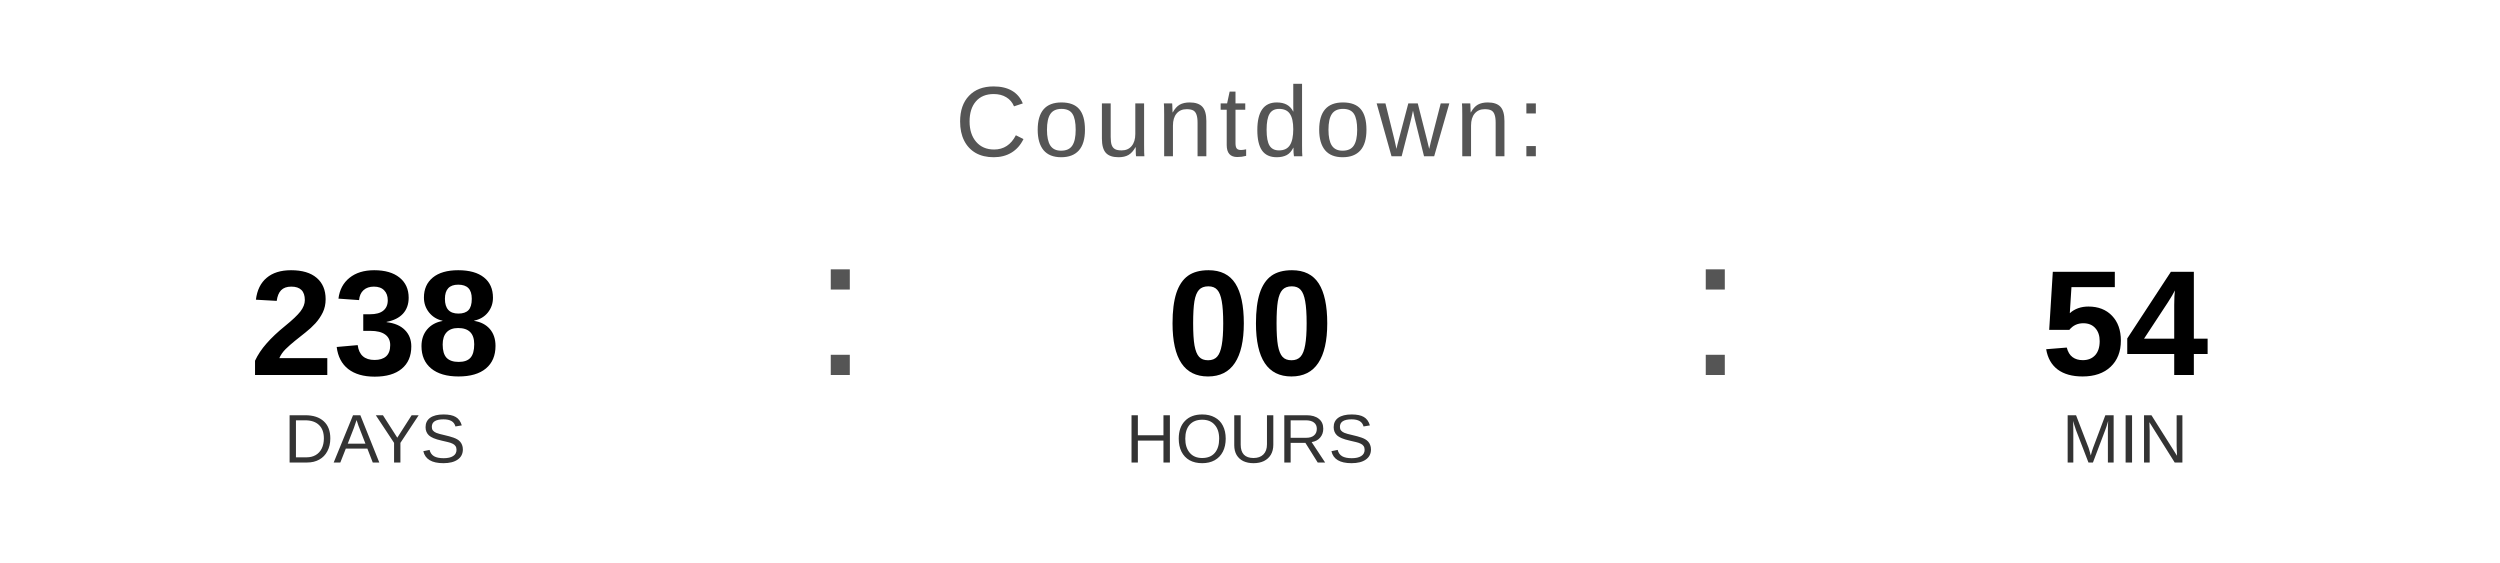
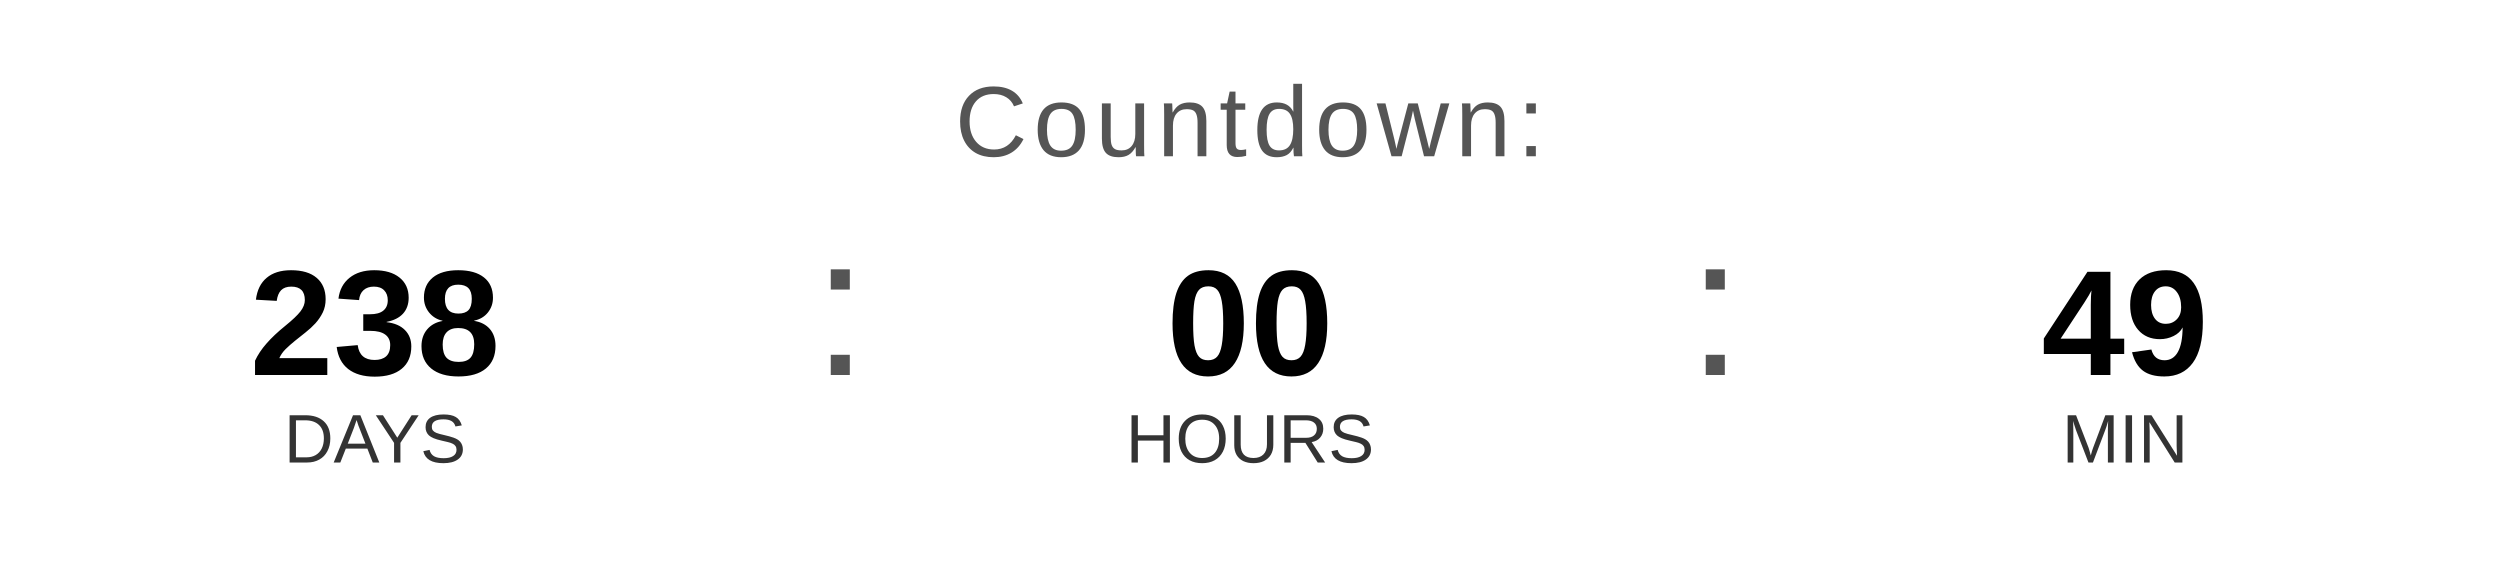
<svg xmlns="http://www.w3.org/2000/svg" width="400" height="90" viewBox="0 0 400 90">
  <text x="200" y="25" font-family="Arial, Helvetica, sans-serif" font-size="16" fill="#555555" text-anchor="middle" letter-spacing="1">
    Countdown:
  </text>
  <text x="60" y="60" font-family="Arial, Helvetica, sans-serif" font-size="24" font-weight="bold" fill="#000000" text-anchor="middle">238</text>
  <text x="60" y="74" font-family="Arial, Helvetica, sans-serif" font-size="11" fill="#333333" text-anchor="middle">DAYS</text>
  <text x="130" y="60" font-family="Arial, sans-serif" font-size="32" fill="#555555">:</text>
  <text x="200" y="60" font-family="Arial, Helvetica, sans-serif" font-size="24" font-weight="bold" fill="#000000" text-anchor="middle">00</text>
  <text x="200" y="74" font-family="Arial, Helvetica, sans-serif" font-size="11" fill="#333333" text-anchor="middle">HOURS</text>
  <text x="270" y="60" font-family="Arial, sans-serif" font-size="32" fill="#555555">:</text>
-   <text x="340" y="60" font-family="Arial, Helvetica, sans-serif" font-size="24" font-weight="bold" fill="#000000" text-anchor="middle">54</text>
+   <text x="340" y="60" font-family="Arial, Helvetica, sans-serif" font-size="24" font-weight="bold" fill="#000000" text-anchor="middle">49</text>
  <text x="340" y="74" font-family="Arial, Helvetica, sans-serif" font-size="11" fill="#333333" text-anchor="middle">MIN</text>
</svg>
